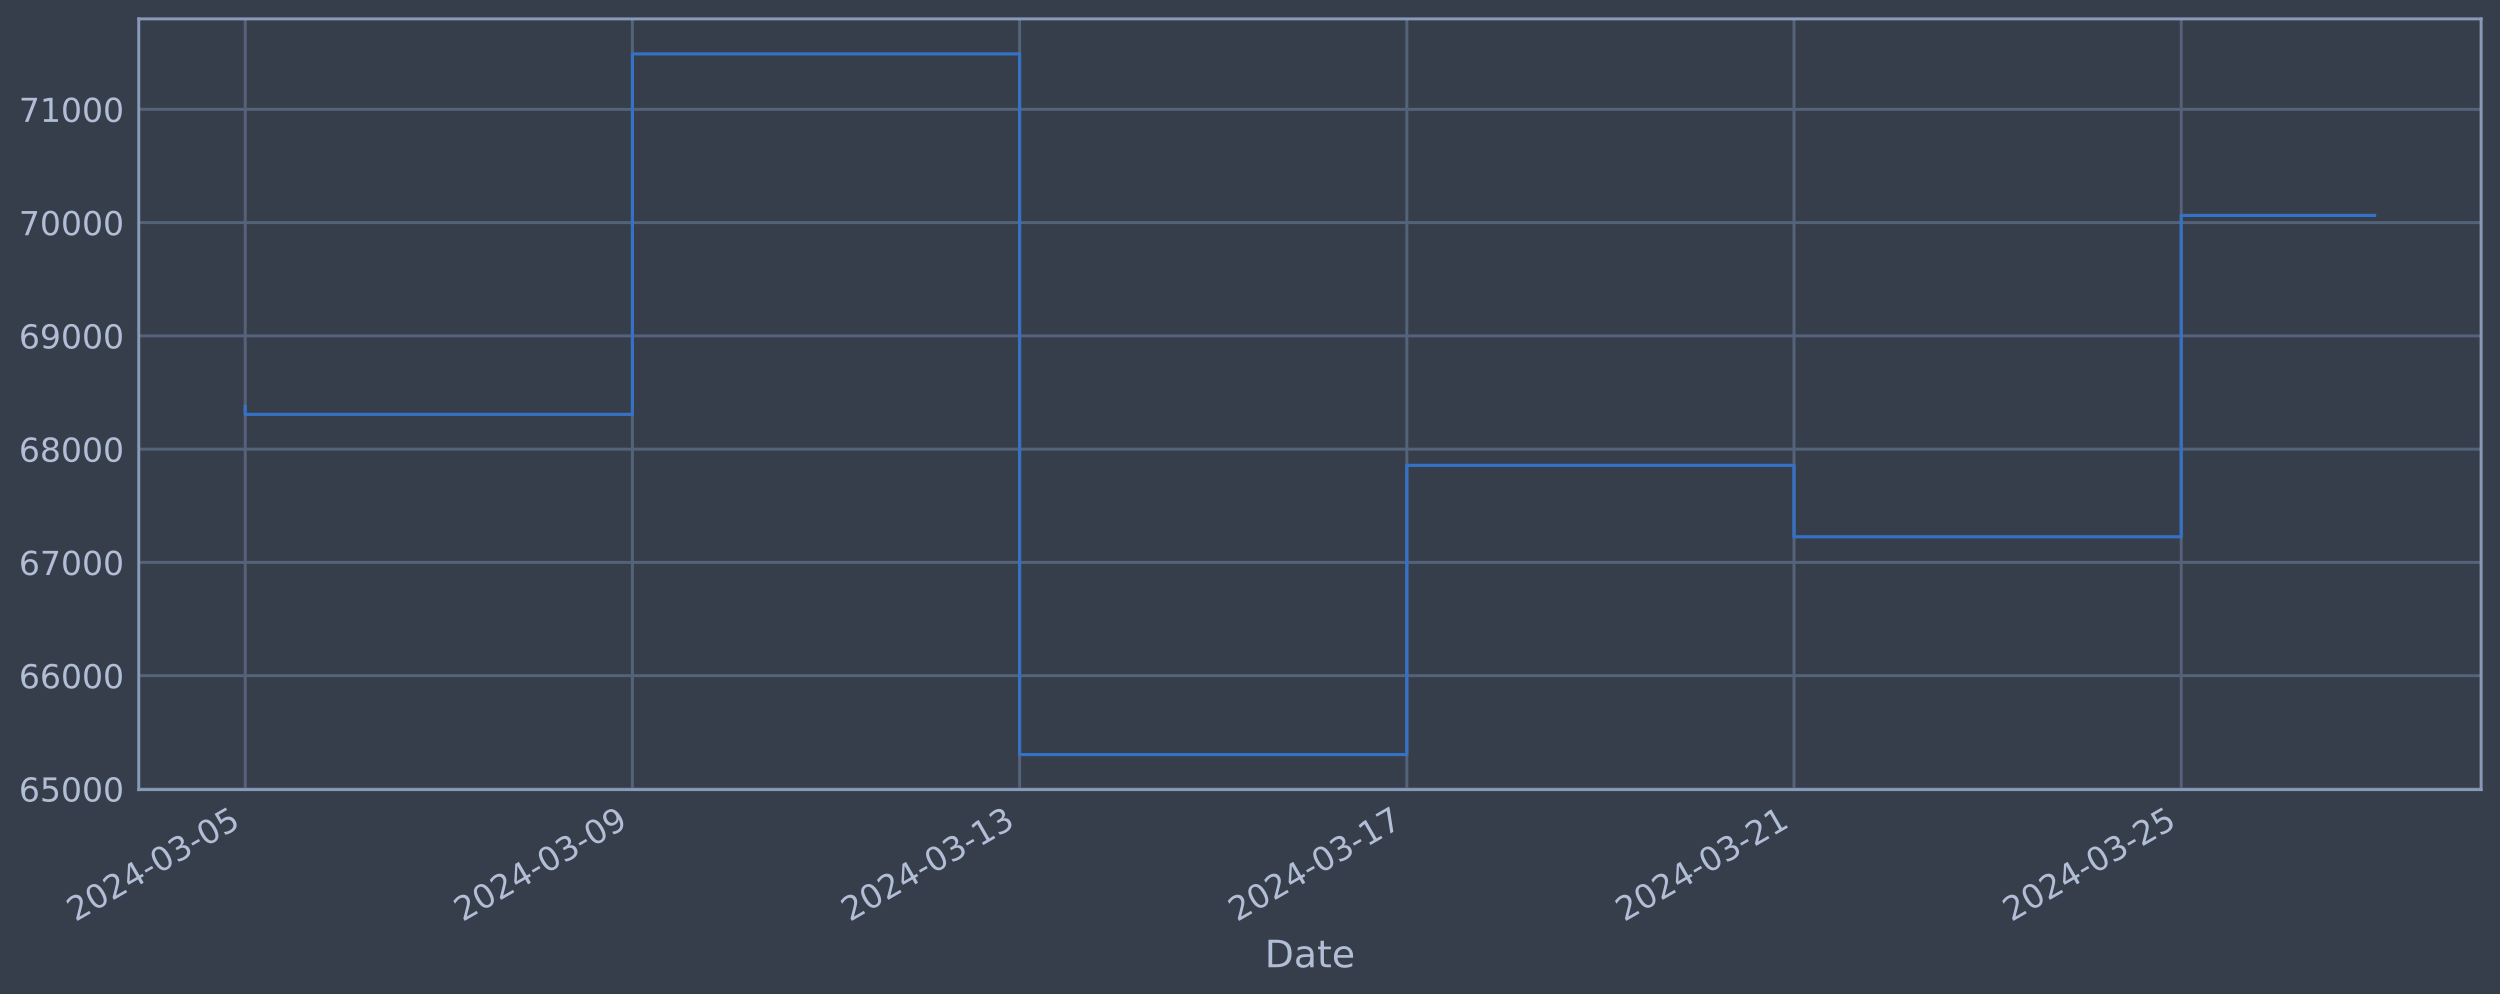
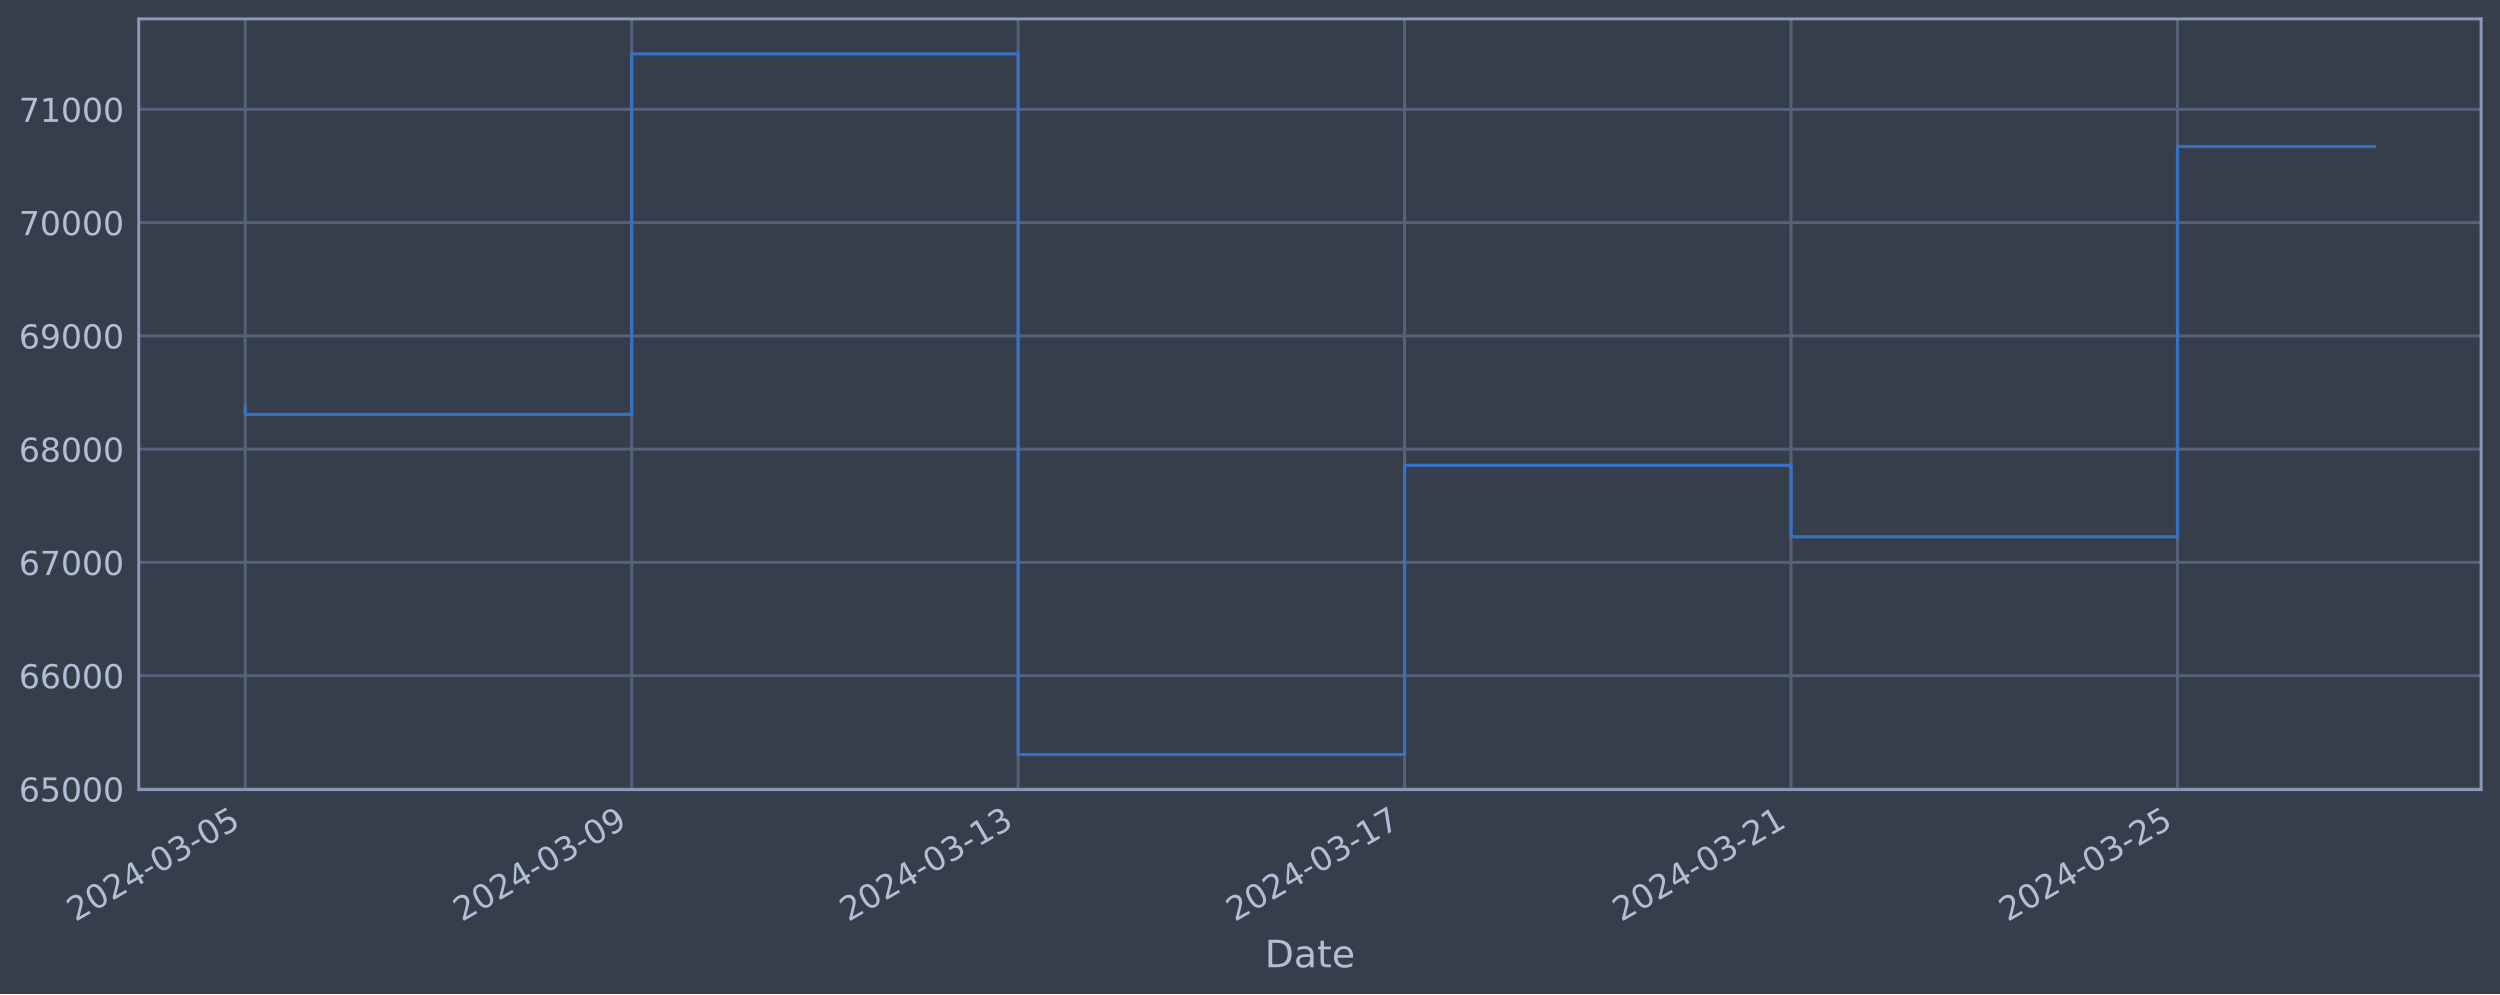
<svg xmlns="http://www.w3.org/2000/svg" xmlns:xlink="http://www.w3.org/1999/xlink" width="952.884pt" height="378.87pt" viewBox="0 0 952.884 378.87" version="1.1">
  <defs>
    <style type="text/css">*{stroke-linejoin: round; stroke-linecap: butt}</style>
  </defs>
  <g id="figure_1">
    <g id="patch_1">
      <path d="M 0 378.87  L 952.884 378.87  L 952.884 0  L 0 0  z " style="fill: #373e4b" />
    </g>
    <g id="axes_1">
      <g id="patch_2">
        <path d="M 52.884 300.96  L 945.684 300.96  L 945.684 7.2  L 52.884 7.2  z " style="fill: #373e4b" />
      </g>
      <g id="matplotlib.axis_1">
        <g id="xtick_1">
          <g id="line2d_1">
-             <path d="M 93.466 300.96  L 93.466 7.2  " clip-path="url(#p1fe863a50c)" style="fill: none; stroke: #546379; stroke-width: 1.12; stroke-linecap: square" />
+             <path d="M 93.466 300.96  L 93.466 7.2  " clip-path="url(#pa1800a042c)" style="fill: none; stroke: #546379; stroke-width: 1.12; stroke-linecap: square" />
          </g>
          <g id="line2d_2" />
          <g id="text_1">
            <g style="fill: #b1bed6" transform="translate(28.74006 351.4642) rotate(-30) scale(0.126 -0.126)">
              <defs>
                <path id="DejaVuSans-32" d="M 1228 531  L 3431 531  L 3431 0  L 469 0  L 469 531  Q 828 903 1448 1529  Q 2069 2156 2228 2338  Q 2531 2678 2651 2914  Q 2772 3150 2772 3378  Q 2772 3750 2511 3984  Q 2250 4219 1831 4219  Q 1534 4219 1204 4116  Q 875 4013 500 3803  L 500 4441  Q 881 4594 1212 4672  Q 1544 4750 1819 4750  Q 2544 4750 2975 4387  Q 3406 4025 3406 3419  Q 3406 3131 3298 2873  Q 3191 2616 2906 2266  Q 2828 2175 2409 1742  Q 1991 1309 1228 531  z " transform="scale(0.015625)" />
                <path id="DejaVuSans-30" d="M 2034 4250  Q 1547 4250 1301 3770  Q 1056 3291 1056 2328  Q 1056 1369 1301 889  Q 1547 409 2034 409  Q 2525 409 2770 889  Q 3016 1369 3016 2328  Q 3016 3291 2770 3770  Q 2525 4250 2034 4250  z M 2034 4750  Q 2819 4750 3233 4129  Q 3647 3509 3647 2328  Q 3647 1150 3233 529  Q 2819 -91 2034 -91  Q 1250 -91 836 529  Q 422 1150 422 2328  Q 422 3509 836 4129  Q 1250 4750 2034 4750  z " transform="scale(0.015625)" />
                <path id="DejaVuSans-34" d="M 2419 4116  L 825 1625  L 2419 1625  L 2419 4116  z M 2253 4666  L 3047 4666  L 3047 1625  L 3713 1625  L 3713 1100  L 3047 1100  L 3047 0  L 2419 0  L 2419 1100  L 313 1100  L 313 1709  L 2253 4666  z " transform="scale(0.015625)" />
                <path id="DejaVuSans-2d" d="M 313 2009  L 1997 2009  L 1997 1497  L 313 1497  L 313 2009  z " transform="scale(0.015625)" />
                <path id="DejaVuSans-33" d="M 2597 2516  Q 3050 2419 3304 2112  Q 3559 1806 3559 1356  Q 3559 666 3084 287  Q 2609 -91 1734 -91  Q 1441 -91 1130 -33  Q 819 25 488 141  L 488 750  Q 750 597 1062 519  Q 1375 441 1716 441  Q 2309 441 2620 675  Q 2931 909 2931 1356  Q 2931 1769 2642 2001  Q 2353 2234 1838 2234  L 1294 2234  L 1294 2753  L 1863 2753  Q 2328 2753 2575 2939  Q 2822 3125 2822 3475  Q 2822 3834 2567 4026  Q 2313 4219 1838 4219  Q 1578 4219 1281 4162  Q 984 4106 628 3988  L 628 4550  Q 988 4650 1302 4700  Q 1616 4750 1894 4750  Q 2613 4750 3031 4423  Q 3450 4097 3450 3541  Q 3450 3153 3228 2886  Q 3006 2619 2597 2516  z " transform="scale(0.015625)" />
                <path id="DejaVuSans-35" d="M 691 4666  L 3169 4666  L 3169 4134  L 1269 4134  L 1269 2991  Q 1406 3038 1543 3061  Q 1681 3084 1819 3084  Q 2600 3084 3056 2656  Q 3513 2228 3513 1497  Q 3513 744 3044 326  Q 2575 -91 1722 -91  Q 1428 -91 1123 -41  Q 819 9 494 109  L 494 744  Q 775 591 1075 516  Q 1375 441 1709 441  Q 2250 441 2565 725  Q 2881 1009 2881 1497  Q 2881 1984 2565 2268  Q 2250 2553 1709 2553  Q 1456 2553 1204 2497  Q 953 2441 691 2322  L 691 4666  z " transform="scale(0.015625)" />
              </defs>
              <use xlink:href="#DejaVuSans-32" />
              <use xlink:href="#DejaVuSans-30" x="63.623" />
              <use xlink:href="#DejaVuSans-32" x="127.246" />
              <use xlink:href="#DejaVuSans-34" x="190.869" />
              <use xlink:href="#DejaVuSans-2d" x="254.492" />
              <use xlink:href="#DejaVuSans-30" x="290.576" />
              <use xlink:href="#DejaVuSans-33" x="354.199" />
              <use xlink:href="#DejaVuSans-2d" x="417.822" />
              <use xlink:href="#DejaVuSans-30" x="453.906" />
              <use xlink:href="#DejaVuSans-35" x="517.529" />
            </g>
          </g>
        </g>
        <g id="xtick_2">
          <g id="line2d_3">
-             <path d="M 241.047 300.96  L 241.047 7.2  " clip-path="url(#p1fe863a50c)" style="fill: none; stroke: #546379; stroke-width: 1.12; stroke-linecap: square" />
+             <path d="M 240.763 300.96  L 240.763 7.2  " clip-path="url(#pa1800a042c)" style="fill: none; stroke: #546379; stroke-width: 1.12; stroke-linecap: square" />
          </g>
          <g id="line2d_4" />
          <g id="text_2">
-             <g style="fill: #b1bed6" transform="translate(176.3216 351.4642) rotate(-30) scale(0.126 -0.126)">
+             <g style="fill: #b1bed6" transform="translate(176.0379 351.4642) rotate(-30) scale(0.126 -0.126)">
              <defs>
                <path id="DejaVuSans-39" d="M 703 97  L 703 672  Q 941 559 1184 500  Q 1428 441 1663 441  Q 2288 441 2617 861  Q 2947 1281 2994 2138  Q 2813 1869 2534 1725  Q 2256 1581 1919 1581  Q 1219 1581 811 2004  Q 403 2428 403 3163  Q 403 3881 828 4315  Q 1253 4750 1959 4750  Q 2769 4750 3195 4129  Q 3622 3509 3622 2328  Q 3622 1225 3098 567  Q 2575 -91 1691 -91  Q 1453 -91 1209 -44  Q 966 3 703 97  z M 1959 2075  Q 2384 2075 2632 2365  Q 2881 2656 2881 3163  Q 2881 3666 2632 3958  Q 2384 4250 1959 4250  Q 1534 4250 1286 3958  Q 1038 3666 1038 3163  Q 1038 2656 1286 2365  Q 1534 2075 1959 2075  z " transform="scale(0.015625)" />
              </defs>
              <use xlink:href="#DejaVuSans-32" />
              <use xlink:href="#DejaVuSans-30" x="63.623" />
              <use xlink:href="#DejaVuSans-32" x="127.246" />
              <use xlink:href="#DejaVuSans-34" x="190.869" />
              <use xlink:href="#DejaVuSans-2d" x="254.492" />
              <use xlink:href="#DejaVuSans-30" x="290.576" />
              <use xlink:href="#DejaVuSans-33" x="354.199" />
              <use xlink:href="#DejaVuSans-2d" x="417.822" />
              <use xlink:href="#DejaVuSans-30" x="453.906" />
              <use xlink:href="#DejaVuSans-39" x="517.529" />
            </g>
          </g>
        </g>
        <g id="xtick_3">
          <g id="line2d_5">
-             <path d="M 388.629 300.96  L 388.629 7.2  " clip-path="url(#p1fe863a50c)" style="fill: none; stroke: #546379; stroke-width: 1.12; stroke-linecap: square" />
+             <path d="M 388.061 300.96  L 388.061 7.2  " clip-path="url(#pa1800a042c)" style="fill: none; stroke: #546379; stroke-width: 1.12; stroke-linecap: square" />
          </g>
          <g id="line2d_6" />
          <g id="text_3">
-             <g style="fill: #b1bed6" transform="translate(323.9032 351.4642) rotate(-30) scale(0.126 -0.126)">
+             <g style="fill: #b1bed6" transform="translate(323.3358 351.4642) rotate(-30) scale(0.126 -0.126)">
              <defs>
                <path id="DejaVuSans-31" d="M 794 531  L 1825 531  L 1825 4091  L 703 3866  L 703 4441  L 1819 4666  L 2450 4666  L 2450 531  L 3481 531  L 3481 0  L 794 0  L 794 531  z " transform="scale(0.015625)" />
              </defs>
              <use xlink:href="#DejaVuSans-32" />
              <use xlink:href="#DejaVuSans-30" x="63.623" />
              <use xlink:href="#DejaVuSans-32" x="127.246" />
              <use xlink:href="#DejaVuSans-34" x="190.869" />
              <use xlink:href="#DejaVuSans-2d" x="254.492" />
              <use xlink:href="#DejaVuSans-30" x="290.576" />
              <use xlink:href="#DejaVuSans-33" x="354.199" />
              <use xlink:href="#DejaVuSans-2d" x="417.822" />
              <use xlink:href="#DejaVuSans-31" x="453.906" />
              <use xlink:href="#DejaVuSans-33" x="517.529" />
            </g>
          </g>
        </g>
        <g id="xtick_4">
          <g id="line2d_7">
-             <path d="M 536.21 300.96  L 536.21 7.2  " clip-path="url(#p1fe863a50c)" style="fill: none; stroke: #546379; stroke-width: 1.12; stroke-linecap: square" />
+             <path d="M 535.359 300.96  L 535.359 7.2  " clip-path="url(#pa1800a042c)" style="fill: none; stroke: #546379; stroke-width: 1.12; stroke-linecap: square" />
          </g>
          <g id="line2d_8" />
          <g id="text_4">
-             <g style="fill: #b1bed6" transform="translate(471.4848 351.4642) rotate(-30) scale(0.126 -0.126)">
+             <g style="fill: #b1bed6" transform="translate(470.6336 351.4642) rotate(-30) scale(0.126 -0.126)">
              <defs>
                <path id="DejaVuSans-37" d="M 525 4666  L 3525 4666  L 3525 4397  L 1831 0  L 1172 0  L 2766 4134  L 525 4134  L 525 4666  z " transform="scale(0.015625)" />
              </defs>
              <use xlink:href="#DejaVuSans-32" />
              <use xlink:href="#DejaVuSans-30" x="63.623" />
              <use xlink:href="#DejaVuSans-32" x="127.246" />
              <use xlink:href="#DejaVuSans-34" x="190.869" />
              <use xlink:href="#DejaVuSans-2d" x="254.492" />
              <use xlink:href="#DejaVuSans-30" x="290.576" />
              <use xlink:href="#DejaVuSans-33" x="354.199" />
              <use xlink:href="#DejaVuSans-2d" x="417.822" />
              <use xlink:href="#DejaVuSans-31" x="453.906" />
              <use xlink:href="#DejaVuSans-37" x="517.529" />
            </g>
          </g>
        </g>
        <g id="xtick_5">
          <g id="line2d_9">
-             <path d="M 683.792 300.96  L 683.792 7.2  " clip-path="url(#p1fe863a50c)" style="fill: none; stroke: #546379; stroke-width: 1.12; stroke-linecap: square" />
+             <path d="M 682.657 300.96  L 682.657 7.2  " clip-path="url(#pa1800a042c)" style="fill: none; stroke: #546379; stroke-width: 1.12; stroke-linecap: square" />
          </g>
          <g id="line2d_10" />
          <g id="text_5">
-             <g style="fill: #b1bed6" transform="translate(619.0664 351.4642) rotate(-30) scale(0.126 -0.126)">
+             <g style="fill: #b1bed6" transform="translate(617.9315 351.4642) rotate(-30) scale(0.126 -0.126)">
              <use xlink:href="#DejaVuSans-32" />
              <use xlink:href="#DejaVuSans-30" x="63.623" />
              <use xlink:href="#DejaVuSans-32" x="127.246" />
              <use xlink:href="#DejaVuSans-34" x="190.869" />
              <use xlink:href="#DejaVuSans-2d" x="254.492" />
              <use xlink:href="#DejaVuSans-30" x="290.576" />
              <use xlink:href="#DejaVuSans-33" x="354.199" />
              <use xlink:href="#DejaVuSans-2d" x="417.822" />
              <use xlink:href="#DejaVuSans-32" x="453.906" />
              <use xlink:href="#DejaVuSans-31" x="517.529" />
            </g>
          </g>
        </g>
        <g id="xtick_6">
          <g id="line2d_11">
-             <path d="M 831.373 300.96  L 831.373 7.2  " clip-path="url(#p1fe863a50c)" style="fill: none; stroke: #546379; stroke-width: 1.12; stroke-linecap: square" />
+             <path d="M 829.955 300.96  L 829.955 7.2  " clip-path="url(#pa1800a042c)" style="fill: none; stroke: #546379; stroke-width: 1.12; stroke-linecap: square" />
          </g>
          <g id="line2d_12" />
          <g id="text_6">
-             <g style="fill: #b1bed6" transform="translate(766.648 351.4642) rotate(-30) scale(0.126 -0.126)">
+             <g style="fill: #b1bed6" transform="translate(765.2294 351.4642) rotate(-30) scale(0.126 -0.126)">
              <use xlink:href="#DejaVuSans-32" />
              <use xlink:href="#DejaVuSans-30" x="63.623" />
              <use xlink:href="#DejaVuSans-32" x="127.246" />
              <use xlink:href="#DejaVuSans-34" x="190.869" />
              <use xlink:href="#DejaVuSans-2d" x="254.492" />
              <use xlink:href="#DejaVuSans-30" x="290.576" />
              <use xlink:href="#DejaVuSans-33" x="354.199" />
              <use xlink:href="#DejaVuSans-2d" x="417.822" />
              <use xlink:href="#DejaVuSans-32" x="453.906" />
              <use xlink:href="#DejaVuSans-35" x="517.529" />
            </g>
          </g>
        </g>
        <g id="text_7">
          <g style="fill: #b1bed6" transform="translate(482.0746 368.6753) scale(0.144 -0.144)">
            <defs>
              <path id="DejaVuSans-44" d="M 1259 4147  L 1259 519  L 2022 519  Q 2988 519 3436 956  Q 3884 1394 3884 2338  Q 3884 3275 3436 3711  Q 2988 4147 2022 4147  L 1259 4147  z M 628 4666  L 1925 4666  Q 3281 4666 3915 4102  Q 4550 3538 4550 2338  Q 4550 1131 3912 565  Q 3275 0 1925 0  L 628 0  L 628 4666  z " transform="scale(0.015625)" />
              <path id="DejaVuSans-61" d="M 2194 1759  Q 1497 1759 1228 1600  Q 959 1441 959 1056  Q 959 750 1161 570  Q 1363 391 1709 391  Q 2188 391 2477 730  Q 2766 1069 2766 1631  L 2766 1759  L 2194 1759  z M 3341 1997  L 3341 0  L 2766 0  L 2766 531  Q 2569 213 2275 61  Q 1981 -91 1556 -91  Q 1019 -91 701 211  Q 384 513 384 1019  Q 384 1609 779 1909  Q 1175 2209 1959 2209  L 2766 2209  L 2766 2266  Q 2766 2663 2505 2880  Q 2244 3097 1772 3097  Q 1472 3097 1187 3025  Q 903 2953 641 2809  L 641 3341  Q 956 3463 1253 3523  Q 1550 3584 1831 3584  Q 2591 3584 2966 3190  Q 3341 2797 3341 1997  z " transform="scale(0.015625)" />
              <path id="DejaVuSans-74" d="M 1172 4494  L 1172 3500  L 2356 3500  L 2356 3053  L 1172 3053  L 1172 1153  Q 1172 725 1289 603  Q 1406 481 1766 481  L 2356 481  L 2356 0  L 1766 0  Q 1100 0 847 248  Q 594 497 594 1153  L 594 3053  L 172 3053  L 172 3500  L 594 3500  L 594 4494  L 1172 4494  z " transform="scale(0.015625)" />
              <path id="DejaVuSans-65" d="M 3597 1894  L 3597 1613  L 953 1613  Q 991 1019 1311 708  Q 1631 397 2203 397  Q 2534 397 2845 478  Q 3156 559 3463 722  L 3463 178  Q 3153 47 2828 -22  Q 2503 -91 2169 -91  Q 1331 -91 842 396  Q 353 884 353 1716  Q 353 2575 817 3079  Q 1281 3584 2069 3584  Q 2775 3584 3186 3129  Q 3597 2675 3597 1894  z M 3022 2063  Q 3016 2534 2758 2815  Q 2500 3097 2075 3097  Q 1594 3097 1305 2825  Q 1016 2553 972 2059  L 3022 2063  z " transform="scale(0.015625)" />
            </defs>
            <use xlink:href="#DejaVuSans-44" />
            <use xlink:href="#DejaVuSans-61" x="77.002" />
            <use xlink:href="#DejaVuSans-74" x="138.281" />
            <use xlink:href="#DejaVuSans-65" x="177.49" />
          </g>
        </g>
      </g>
      <g id="matplotlib.axis_2">
        <g id="ytick_1">
          <g id="line2d_13">
-             <path d="M 52.884 300.718  L 945.684 300.718  " clip-path="url(#p1fe863a50c)" style="fill: none; stroke: #546379; stroke-width: 1.12; stroke-linecap: square" />
+             <path d="M 52.884 300.718  L 945.684 300.718  " clip-path="url(#pa1800a042c)" style="fill: none; stroke: #546379; stroke-width: 1.12; stroke-linecap: square" />
          </g>
          <g id="line2d_14" />
          <g id="text_8">
            <g style="fill: #b1bed6" transform="translate(7.2 305.5049) scale(0.126 -0.126)">
              <defs>
                <path id="DejaVuSans-36" d="M 2113 2584  Q 1688 2584 1439 2293  Q 1191 2003 1191 1497  Q 1191 994 1439 701  Q 1688 409 2113 409  Q 2538 409 2786 701  Q 3034 994 3034 1497  Q 3034 2003 2786 2293  Q 2538 2584 2113 2584  z M 3366 4563  L 3366 3988  Q 3128 4100 2886 4159  Q 2644 4219 2406 4219  Q 1781 4219 1451 3797  Q 1122 3375 1075 2522  Q 1259 2794 1537 2939  Q 1816 3084 2150 3084  Q 2853 3084 3261 2657  Q 3669 2231 3669 1497  Q 3669 778 3244 343  Q 2819 -91 2113 -91  Q 1303 -91 875 529  Q 447 1150 447 2328  Q 447 3434 972 4092  Q 1497 4750 2381 4750  Q 2619 4750 2861 4703  Q 3103 4656 3366 4563  z " transform="scale(0.015625)" />
              </defs>
              <use xlink:href="#DejaVuSans-36" />
              <use xlink:href="#DejaVuSans-35" x="63.623" />
              <use xlink:href="#DejaVuSans-30" x="127.246" />
              <use xlink:href="#DejaVuSans-30" x="190.869" />
              <use xlink:href="#DejaVuSans-30" x="254.492" />
            </g>
          </g>
        </g>
        <g id="ytick_2">
          <g id="line2d_15">
-             <path d="M 52.884 257.544  L 945.684 257.544  " clip-path="url(#p1fe863a50c)" style="fill: none; stroke: #546379; stroke-width: 1.12; stroke-linecap: square" />
+             <path d="M 52.884 257.544  L 945.684 257.544  " clip-path="url(#pa1800a042c)" style="fill: none; stroke: #546379; stroke-width: 1.12; stroke-linecap: square" />
          </g>
          <g id="line2d_16" />
          <g id="text_9">
            <g style="fill: #b1bed6" transform="translate(7.2 262.331) scale(0.126 -0.126)">
              <use xlink:href="#DejaVuSans-36" />
              <use xlink:href="#DejaVuSans-36" x="63.623" />
              <use xlink:href="#DejaVuSans-30" x="127.246" />
              <use xlink:href="#DejaVuSans-30" x="190.869" />
              <use xlink:href="#DejaVuSans-30" x="254.492" />
            </g>
          </g>
        </g>
        <g id="ytick_3">
          <g id="line2d_17">
-             <path d="M 52.884 214.37  L 945.684 214.37  " clip-path="url(#p1fe863a50c)" style="fill: none; stroke: #546379; stroke-width: 1.12; stroke-linecap: square" />
+             <path d="M 52.884 214.37  L 945.684 214.37  " clip-path="url(#pa1800a042c)" style="fill: none; stroke: #546379; stroke-width: 1.12; stroke-linecap: square" />
          </g>
          <g id="line2d_18" />
          <g id="text_10">
            <g style="fill: #b1bed6" transform="translate(7.2 219.157) scale(0.126 -0.126)">
              <use xlink:href="#DejaVuSans-36" />
              <use xlink:href="#DejaVuSans-37" x="63.623" />
              <use xlink:href="#DejaVuSans-30" x="127.246" />
              <use xlink:href="#DejaVuSans-30" x="190.869" />
              <use xlink:href="#DejaVuSans-30" x="254.492" />
            </g>
          </g>
        </g>
        <g id="ytick_4">
          <g id="line2d_19">
-             <path d="M 52.884 171.196  L 945.684 171.196  " clip-path="url(#p1fe863a50c)" style="fill: none; stroke: #546379; stroke-width: 1.12; stroke-linecap: square" />
+             <path d="M 52.884 171.196  L 945.684 171.196  " clip-path="url(#pa1800a042c)" style="fill: none; stroke: #546379; stroke-width: 1.12; stroke-linecap: square" />
          </g>
          <g id="line2d_20" />
          <g id="text_11">
            <g style="fill: #b1bed6" transform="translate(7.2 175.9831) scale(0.126 -0.126)">
              <defs>
                <path id="DejaVuSans-38" d="M 2034 2216  Q 1584 2216 1326 1975  Q 1069 1734 1069 1313  Q 1069 891 1326 650  Q 1584 409 2034 409  Q 2484 409 2743 651  Q 3003 894 3003 1313  Q 3003 1734 2745 1975  Q 2488 2216 2034 2216  z M 1403 2484  Q 997 2584 770 2862  Q 544 3141 544 3541  Q 544 4100 942 4425  Q 1341 4750 2034 4750  Q 2731 4750 3128 4425  Q 3525 4100 3525 3541  Q 3525 3141 3298 2862  Q 3072 2584 2669 2484  Q 3125 2378 3379 2068  Q 3634 1759 3634 1313  Q 3634 634 3220 271  Q 2806 -91 2034 -91  Q 1263 -91 848 271  Q 434 634 434 1313  Q 434 1759 690 2068  Q 947 2378 1403 2484  z M 1172 3481  Q 1172 3119 1398 2916  Q 1625 2713 2034 2713  Q 2441 2713 2670 2916  Q 2900 3119 2900 3481  Q 2900 3844 2670 4047  Q 2441 4250 2034 4250  Q 1625 4250 1398 4047  Q 1172 3844 1172 3481  z " transform="scale(0.015625)" />
              </defs>
              <use xlink:href="#DejaVuSans-36" />
              <use xlink:href="#DejaVuSans-38" x="63.623" />
              <use xlink:href="#DejaVuSans-30" x="127.246" />
              <use xlink:href="#DejaVuSans-30" x="190.869" />
              <use xlink:href="#DejaVuSans-30" x="254.492" />
            </g>
          </g>
        </g>
        <g id="ytick_5">
          <g id="line2d_21">
-             <path d="M 52.884 128.022  L 945.684 128.022  " clip-path="url(#p1fe863a50c)" style="fill: none; stroke: #546379; stroke-width: 1.12; stroke-linecap: square" />
+             <path d="M 52.884 128.022  L 945.684 128.022  " clip-path="url(#pa1800a042c)" style="fill: none; stroke: #546379; stroke-width: 1.12; stroke-linecap: square" />
          </g>
          <g id="line2d_22" />
          <g id="text_12">
            <g style="fill: #b1bed6" transform="translate(7.2 132.8092) scale(0.126 -0.126)">
              <use xlink:href="#DejaVuSans-36" />
              <use xlink:href="#DejaVuSans-39" x="63.623" />
              <use xlink:href="#DejaVuSans-30" x="127.246" />
              <use xlink:href="#DejaVuSans-30" x="190.869" />
              <use xlink:href="#DejaVuSans-30" x="254.492" />
            </g>
          </g>
        </g>
        <g id="ytick_6">
          <g id="line2d_23">
-             <path d="M 52.884 84.848  L 945.684 84.848  " clip-path="url(#p1fe863a50c)" style="fill: none; stroke: #546379; stroke-width: 1.12; stroke-linecap: square" />
+             <path d="M 52.884 84.848  L 945.684 84.848  " clip-path="url(#pa1800a042c)" style="fill: none; stroke: #546379; stroke-width: 1.12; stroke-linecap: square" />
          </g>
          <g id="line2d_24" />
          <g id="text_13">
            <g style="fill: #b1bed6" transform="translate(7.2 89.63523) scale(0.126 -0.126)">
              <use xlink:href="#DejaVuSans-37" />
              <use xlink:href="#DejaVuSans-30" x="63.623" />
              <use xlink:href="#DejaVuSans-30" x="127.246" />
              <use xlink:href="#DejaVuSans-30" x="190.869" />
              <use xlink:href="#DejaVuSans-30" x="254.492" />
            </g>
          </g>
        </g>
        <g id="ytick_7">
          <g id="line2d_25">
-             <path d="M 52.884 41.674  L 945.684 41.674  " clip-path="url(#p1fe863a50c)" style="fill: none; stroke: #546379; stroke-width: 1.12; stroke-linecap: square" />
+             <path d="M 52.884 41.674  L 945.684 41.674  " clip-path="url(#pa1800a042c)" style="fill: none; stroke: #546379; stroke-width: 1.12; stroke-linecap: square" />
          </g>
          <g id="line2d_26" />
          <g id="text_14">
            <g style="fill: #b1bed6" transform="translate(7.2 46.4613) scale(0.126 -0.126)">
              <use xlink:href="#DejaVuSans-37" />
              <use xlink:href="#DejaVuSans-31" x="63.623" />
              <use xlink:href="#DejaVuSans-30" x="127.246" />
              <use xlink:href="#DejaVuSans-30" x="190.869" />
              <use xlink:href="#DejaVuSans-30" x="254.492" />
            </g>
          </g>
        </g>
      </g>
      <g id="line2d_27">
-         <path d="M 93.466 154.891  L 93.466 157.946  L 241.047 157.946  L 241.047 20.553  L 388.629 20.553  L 388.629 287.607  L 536.21 287.607  L 536.21 177.362  L 683.792 177.362  L 683.792 204.598  L 831.373 204.598  L 831.373 82.12  L 905.102 82.12  " clip-path="url(#p1fe863a50c)" style="fill: none; stroke: #3572c6; stroke-width: 1.2; stroke-linecap: square" />
+         <path d="M 93.466 154.891  L 93.466 157.946  L 240.763 157.946  L 240.763 20.553  L 388.061 20.553  L 388.061 287.607  L 535.359 287.607  L 535.359 177.362  L 682.657 177.362  L 682.657 204.598  L 829.955 204.598  L 829.955 55.834  L 905.102 55.834  " clip-path="url(#pa1800a042c)" style="fill: none; stroke: #3572c6; stroke-width: 1.2; stroke-linecap: square" />
      </g>
      <g id="patch_3">
        <path d="M 52.884 300.96  L 52.884 7.2  " style="fill: none; stroke: #899ab8; stroke-width: 1.12; stroke-linejoin: miter; stroke-linecap: square" />
      </g>
      <g id="patch_4">
        <path d="M 945.684 300.96  L 945.684 7.2  " style="fill: none; stroke: #899ab8; stroke-width: 1.12; stroke-linejoin: miter; stroke-linecap: square" />
      </g>
      <g id="patch_5">
        <path d="M 52.884 300.96  L 945.684 300.96  " style="fill: none; stroke: #899ab8; stroke-width: 1.12; stroke-linejoin: miter; stroke-linecap: square" />
      </g>
      <g id="patch_6">
        <path d="M 52.884 7.2  L 945.684 7.2  " style="fill: none; stroke: #899ab8; stroke-width: 1.12; stroke-linejoin: miter; stroke-linecap: square" />
      </g>
    </g>
  </g>
  <defs>
-     <clipPath id="p1fe863a50c">
+     <clipPath id="pa1800a042c">
      <rect x="52.884" y="7.2" width="892.8" height="293.76" />
    </clipPath>
  </defs>
</svg>
